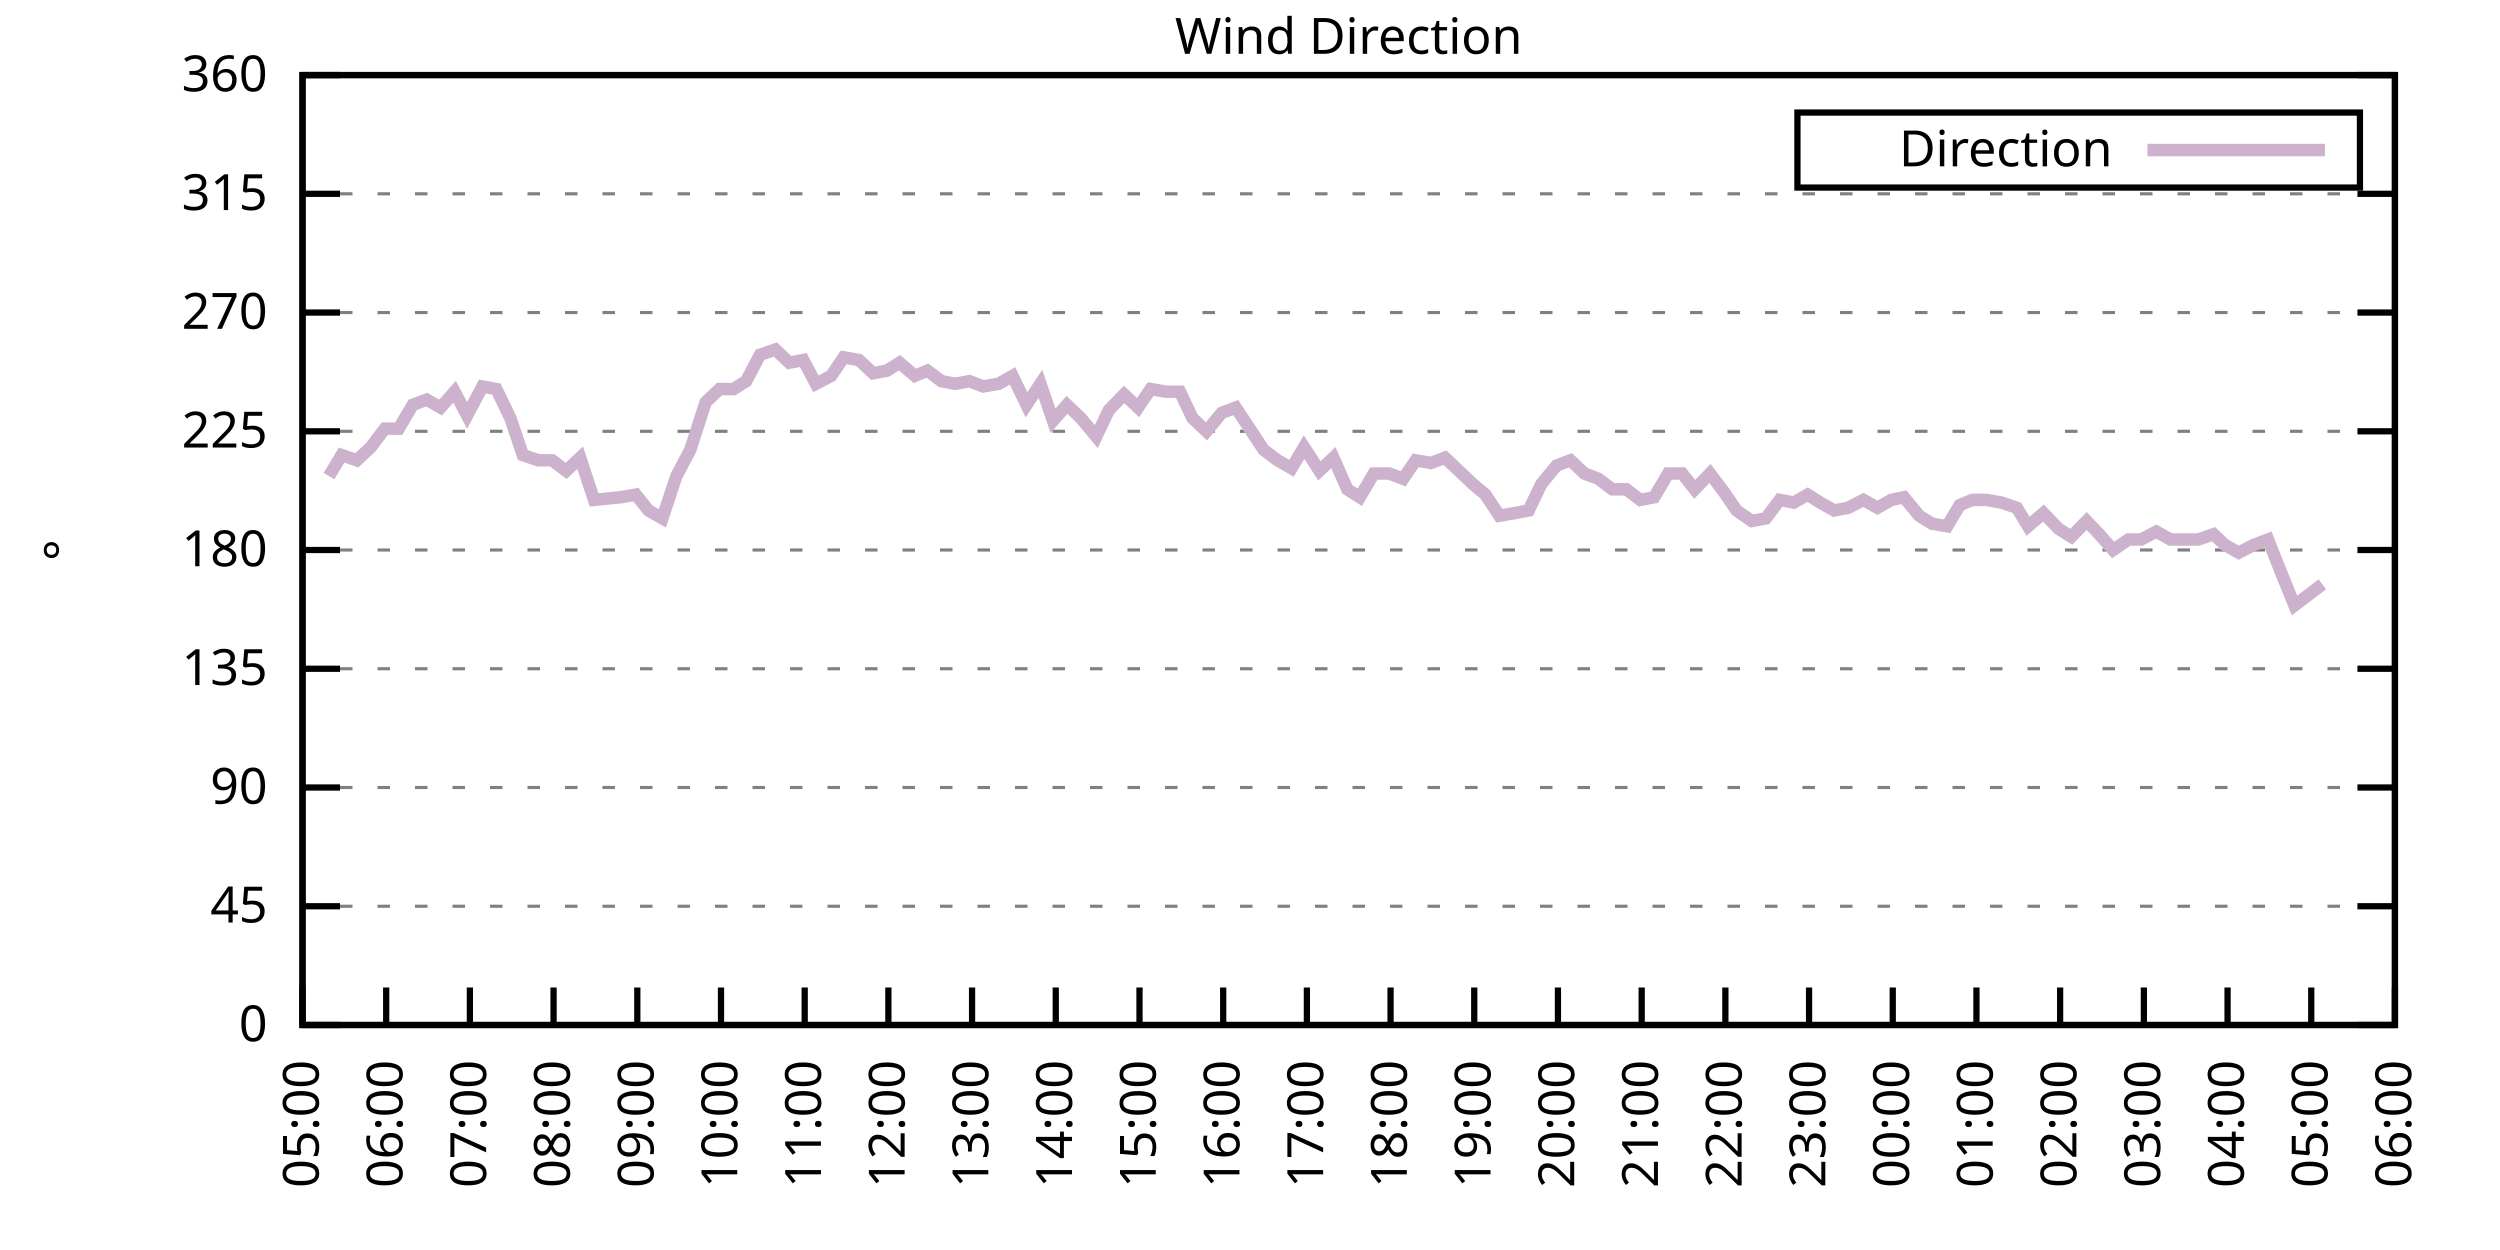
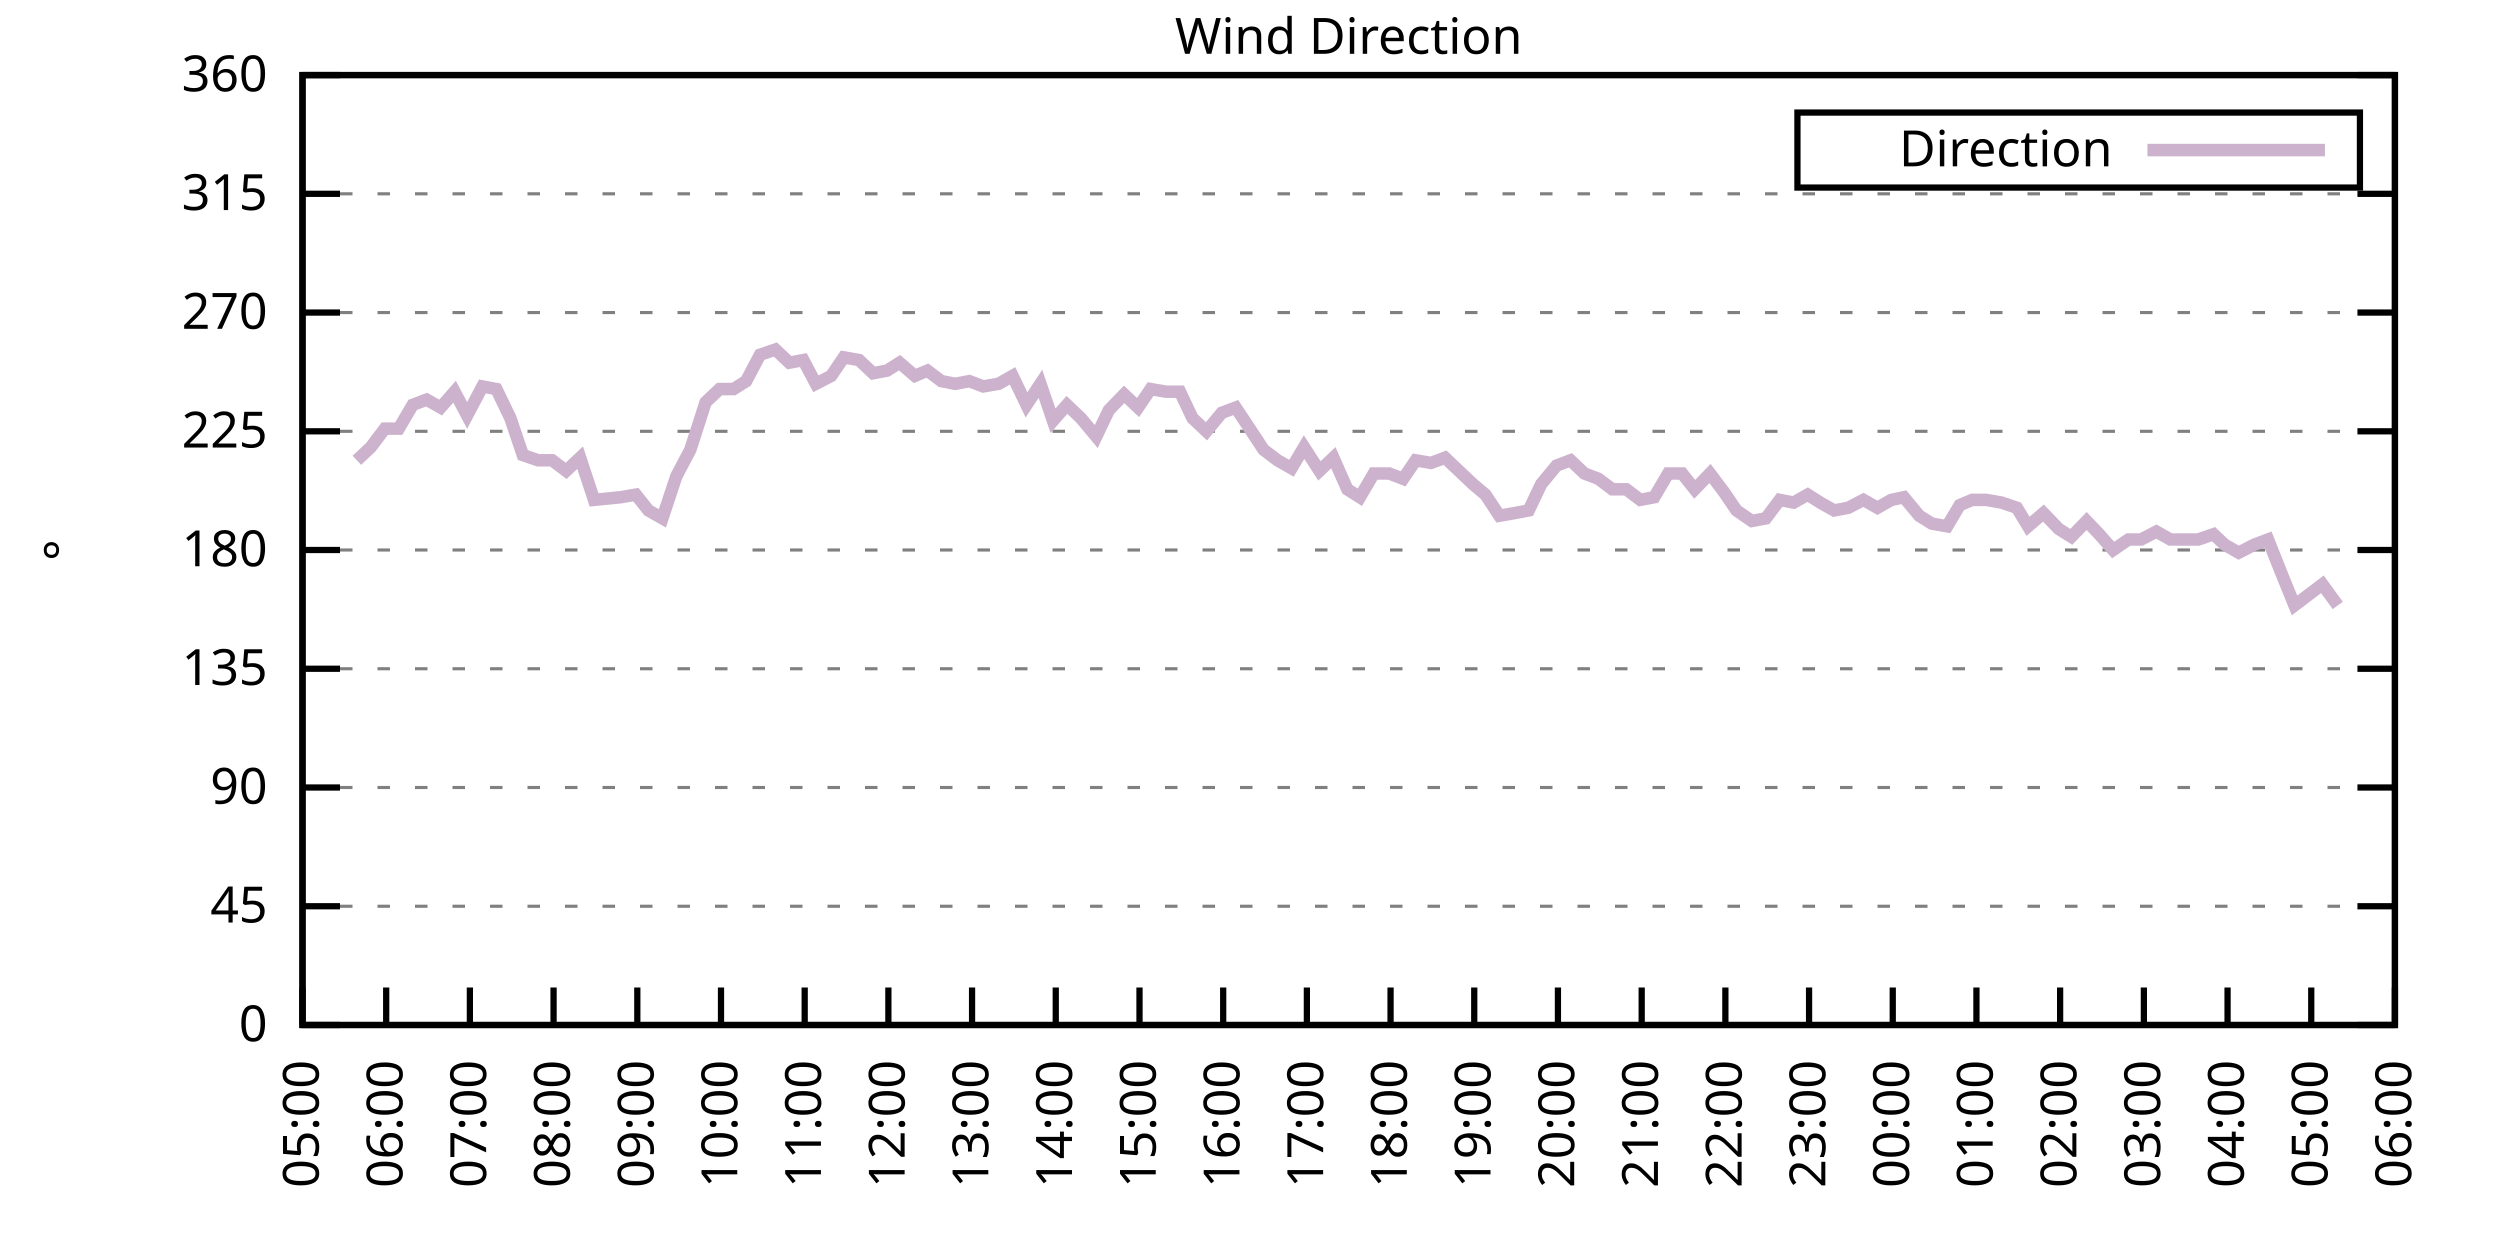
<svg xmlns="http://www.w3.org/2000/svg" xmlns:xlink="http://www.w3.org/1999/xlink" width="400" height="200" viewBox="0 0 400 200">
  <g id="gnuplot_canvas">
    <rect x="0" y="0" width="400" height="200" fill="none" />
    <defs>
      <circle id="gpDot" r="0.5" stroke-width="0.5" stroke="currentColor" />
      <path id="gpPt0" stroke-width="0.333" stroke="currentColor" d="M-1,0 h2 M0,-1 v2" />
      <path id="gpPt1" stroke-width="0.333" stroke="currentColor" d="M-1,-1 L1,1 M1,-1 L-1,1" />
      <path id="gpPt2" stroke-width="0.333" stroke="currentColor" d="M-1,0 L1,0 M0,-1 L0,1 M-1,-1 L1,1 M-1,1 L1,-1" />
      <rect id="gpPt3" stroke-width="0.333" stroke="currentColor" x="-1" y="-1" width="2" height="2" />
      <rect id="gpPt4" stroke-width="0.333" stroke="currentColor" fill="currentColor" x="-1" y="-1" width="2" height="2" />
      <circle id="gpPt5" stroke-width="0.333" stroke="currentColor" cx="0" cy="0" r="1" />
      <use xlink:href="#gpPt5" id="gpPt6" fill="currentColor" stroke="none" />
      <path id="gpPt7" stroke-width="0.333" stroke="currentColor" d="M0,-1.33 L-1.33,0.67 L1.33,0.67 z" />
      <use xlink:href="#gpPt7" id="gpPt8" fill="currentColor" stroke="none" />
      <use xlink:href="#gpPt7" id="gpPt9" stroke="currentColor" transform="rotate(180)" />
      <use xlink:href="#gpPt9" id="gpPt10" fill="currentColor" stroke="none" />
      <use xlink:href="#gpPt3" id="gpPt11" stroke="currentColor" transform="rotate(45)" />
      <use xlink:href="#gpPt11" id="gpPt12" fill="currentColor" stroke="none" />
      <path id="gpPt13" stroke-width="0.333" stroke="currentColor" d="M0,1.330 L1.265,0.411 L0.782,-1.067 L-0.782,-1.076 L-1.265,0.411 z" />
      <use xlink:href="#gpPt13" id="gpPt14" fill="currentColor" stroke="none" />
      <filter id="textbox" filterUnits="objectBoundingBox" x="0" y="0" height="1" width="1">
        <feFlood flood-color="white" flood-opacity="1" result="bgnd" />
        <feComposite in="SourceGraphic" in2="bgnd" operator="atop" />
      </filter>
      <filter id="greybox" filterUnits="objectBoundingBox" x="0" y="0" height="1" width="1">
        <feFlood flood-color="lightgrey" flood-opacity="1" result="grey" />
        <feComposite in="SourceGraphic" in2="grey" operator="atop" />
      </filter>
    </defs>
    <g fill="none" color="white" stroke="currentColor" stroke-width="1.00" stroke-linecap="butt" stroke-linejoin="miter">
</g>
    <g fill="none" color="black" stroke="currentColor" stroke-width="1.00" stroke-linecap="butt" stroke-linejoin="miter">
      <g stroke="none" shape-rendering="crispEdges">
        <polygon fill="rgb(255, 255, 255)" points="48.40,164.00 383.18,164.00 383.18,12.02 48.40,12.02 " />
      </g>
    </g>
    <g fill="none" color="black" stroke="currentColor" stroke-width="1.00" stroke-linecap="butt" stroke-linejoin="miter">
</g>
    <g fill="none" color="black" stroke="black" stroke-width="0.50" stroke-linecap="butt" stroke-linejoin="miter">
</g>
    <g fill="none" color="gray" stroke="currentColor" stroke-width="0.50" stroke-linecap="butt" stroke-linejoin="miter">
      <path stroke="gray" stroke-dasharray="2,4" class="gridline" d="M48.40,164.00 L383.19,164.00  " />
    </g>
    <g fill="none" color="gray" stroke="gray" stroke-width="1.00" stroke-linecap="butt" stroke-linejoin="miter">
</g>
    <g fill="none" color="black" stroke="currentColor" stroke-width="1.00" stroke-linecap="butt" stroke-linejoin="miter">
      <path stroke="black" d="M48.40,164.00 L54.40,164.00 M383.19,164.00 L377.19,164.00  " />
      <g transform="translate(42.80,166.60)" stroke="none" fill="black" font-family="Sans" font-size="8.00" text-anchor="end">
        <text>
          <tspan font-family="Sans"> 0</tspan>
        </text>
      </g>
    </g>
    <g fill="none" color="black" stroke="currentColor" stroke-width="1.00" stroke-linecap="butt" stroke-linejoin="miter">
</g>
    <g fill="none" color="black" stroke="black" stroke-width="0.50" stroke-linecap="butt" stroke-linejoin="miter">
</g>
    <g fill="none" color="gray" stroke="currentColor" stroke-width="0.50" stroke-linecap="butt" stroke-linejoin="miter">
      <path stroke="gray" stroke-dasharray="2,4" class="gridline" d="M48.40,145.00 L383.19,145.00  " />
    </g>
    <g fill="none" color="gray" stroke="gray" stroke-width="1.00" stroke-linecap="butt" stroke-linejoin="miter">
</g>
    <g fill="none" color="black" stroke="currentColor" stroke-width="1.00" stroke-linecap="butt" stroke-linejoin="miter">
      <path stroke="black" d="M48.40,145.00 L54.40,145.00 M383.19,145.00 L377.19,145.00  " />
      <g transform="translate(42.80,147.60)" stroke="none" fill="black" font-family="Sans" font-size="8.00" text-anchor="end">
        <text>
          <tspan font-family="Sans"> 45</tspan>
        </text>
      </g>
    </g>
    <g fill="none" color="black" stroke="currentColor" stroke-width="1.00" stroke-linecap="butt" stroke-linejoin="miter">
</g>
    <g fill="none" color="black" stroke="black" stroke-width="0.50" stroke-linecap="butt" stroke-linejoin="miter">
</g>
    <g fill="none" color="gray" stroke="currentColor" stroke-width="0.50" stroke-linecap="butt" stroke-linejoin="miter">
      <path stroke="gray" stroke-dasharray="2,4" class="gridline" d="M48.40,126.00 L383.19,126.00  " />
    </g>
    <g fill="none" color="gray" stroke="gray" stroke-width="1.00" stroke-linecap="butt" stroke-linejoin="miter">
</g>
    <g fill="none" color="black" stroke="currentColor" stroke-width="1.00" stroke-linecap="butt" stroke-linejoin="miter">
      <path stroke="black" d="M48.40,126.00 L54.40,126.00 M383.19,126.00 L377.19,126.00  " />
      <g transform="translate(42.80,128.60)" stroke="none" fill="black" font-family="Sans" font-size="8.00" text-anchor="end">
        <text>
          <tspan font-family="Sans"> 90</tspan>
        </text>
      </g>
    </g>
    <g fill="none" color="black" stroke="currentColor" stroke-width="1.00" stroke-linecap="butt" stroke-linejoin="miter">
</g>
    <g fill="none" color="black" stroke="black" stroke-width="0.50" stroke-linecap="butt" stroke-linejoin="miter">
</g>
    <g fill="none" color="gray" stroke="currentColor" stroke-width="0.50" stroke-linecap="butt" stroke-linejoin="miter">
      <path stroke="gray" stroke-dasharray="2,4" class="gridline" d="M48.40,107.00 L383.19,107.00  " />
    </g>
    <g fill="none" color="gray" stroke="gray" stroke-width="1.00" stroke-linecap="butt" stroke-linejoin="miter">
</g>
    <g fill="none" color="black" stroke="currentColor" stroke-width="1.00" stroke-linecap="butt" stroke-linejoin="miter">
      <path stroke="black" d="M48.40,107.00 L54.40,107.00 M383.19,107.00 L377.19,107.00  " />
      <g transform="translate(42.80,109.60)" stroke="none" fill="black" font-family="Sans" font-size="8.00" text-anchor="end">
        <text>
          <tspan font-family="Sans"> 135</tspan>
        </text>
      </g>
    </g>
    <g fill="none" color="black" stroke="currentColor" stroke-width="1.00" stroke-linecap="butt" stroke-linejoin="miter">
</g>
    <g fill="none" color="black" stroke="black" stroke-width="0.50" stroke-linecap="butt" stroke-linejoin="miter">
</g>
    <g fill="none" color="gray" stroke="currentColor" stroke-width="0.50" stroke-linecap="butt" stroke-linejoin="miter">
      <path stroke="gray" stroke-dasharray="2,4" class="gridline" d="M48.40,88.00 L383.19,88.00  " />
    </g>
    <g fill="none" color="gray" stroke="gray" stroke-width="1.00" stroke-linecap="butt" stroke-linejoin="miter">
</g>
    <g fill="none" color="black" stroke="currentColor" stroke-width="1.00" stroke-linecap="butt" stroke-linejoin="miter">
      <path stroke="black" d="M48.40,88.00 L54.40,88.00 M383.19,88.00 L377.19,88.00  " />
      <g transform="translate(42.80,90.60)" stroke="none" fill="black" font-family="Sans" font-size="8.00" text-anchor="end">
        <text>
          <tspan font-family="Sans"> 180</tspan>
        </text>
      </g>
    </g>
    <g fill="none" color="black" stroke="currentColor" stroke-width="1.00" stroke-linecap="butt" stroke-linejoin="miter">
</g>
    <g fill="none" color="black" stroke="black" stroke-width="0.50" stroke-linecap="butt" stroke-linejoin="miter">
</g>
    <g fill="none" color="gray" stroke="currentColor" stroke-width="0.50" stroke-linecap="butt" stroke-linejoin="miter">
      <path stroke="gray" stroke-dasharray="2,4" class="gridline" d="M48.40,69.01 L383.19,69.01  " />
    </g>
    <g fill="none" color="gray" stroke="gray" stroke-width="1.00" stroke-linecap="butt" stroke-linejoin="miter">
</g>
    <g fill="none" color="black" stroke="currentColor" stroke-width="1.00" stroke-linecap="butt" stroke-linejoin="miter">
      <path stroke="black" d="M48.40,69.01 L54.40,69.01 M383.19,69.01 L377.19,69.01  " />
      <g transform="translate(42.80,71.61)" stroke="none" fill="black" font-family="Sans" font-size="8.00" text-anchor="end">
        <text>
          <tspan font-family="Sans"> 225</tspan>
        </text>
      </g>
    </g>
    <g fill="none" color="black" stroke="currentColor" stroke-width="1.00" stroke-linecap="butt" stroke-linejoin="miter">
</g>
    <g fill="none" color="black" stroke="black" stroke-width="0.50" stroke-linecap="butt" stroke-linejoin="miter">
</g>
    <g fill="none" color="gray" stroke="currentColor" stroke-width="0.50" stroke-linecap="butt" stroke-linejoin="miter">
      <path stroke="gray" stroke-dasharray="2,4" class="gridline" d="M48.40,50.01 L383.19,50.01  " />
    </g>
    <g fill="none" color="gray" stroke="gray" stroke-width="1.00" stroke-linecap="butt" stroke-linejoin="miter">
</g>
    <g fill="none" color="black" stroke="currentColor" stroke-width="1.00" stroke-linecap="butt" stroke-linejoin="miter">
      <path stroke="black" d="M48.40,50.01 L54.40,50.01 M383.19,50.01 L377.19,50.01  " />
      <g transform="translate(42.80,52.61)" stroke="none" fill="black" font-family="Sans" font-size="8.00" text-anchor="end">
        <text>
          <tspan font-family="Sans"> 270</tspan>
        </text>
      </g>
    </g>
    <g fill="none" color="black" stroke="currentColor" stroke-width="1.00" stroke-linecap="butt" stroke-linejoin="miter">
</g>
    <g fill="none" color="black" stroke="black" stroke-width="0.50" stroke-linecap="butt" stroke-linejoin="miter">
</g>
    <g fill="none" color="gray" stroke="currentColor" stroke-width="0.50" stroke-linecap="butt" stroke-linejoin="miter">
      <path stroke="gray" stroke-dasharray="2,4" class="gridline" d="M48.40,31.01 L383.19,31.01  " />
    </g>
    <g fill="none" color="gray" stroke="gray" stroke-width="1.00" stroke-linecap="butt" stroke-linejoin="miter">
</g>
    <g fill="none" color="black" stroke="currentColor" stroke-width="1.00" stroke-linecap="butt" stroke-linejoin="miter">
      <path stroke="black" d="M48.40,31.01 L54.40,31.01 M383.19,31.01 L377.19,31.01  " />
      <g transform="translate(42.80,33.61)" stroke="none" fill="black" font-family="Sans" font-size="8.00" text-anchor="end">
        <text>
          <tspan font-family="Sans"> 315</tspan>
        </text>
      </g>
    </g>
    <g fill="none" color="black" stroke="currentColor" stroke-width="1.00" stroke-linecap="butt" stroke-linejoin="miter">
</g>
    <g fill="none" color="black" stroke="black" stroke-width="0.50" stroke-linecap="butt" stroke-linejoin="miter">
</g>
    <g fill="none" color="gray" stroke="currentColor" stroke-width="0.50" stroke-linecap="butt" stroke-linejoin="miter">
      <path stroke="gray" stroke-dasharray="2,4" class="gridline" d="M48.40,12.01 L383.19,12.01  " />
    </g>
    <g fill="none" color="gray" stroke="gray" stroke-width="1.00" stroke-linecap="butt" stroke-linejoin="miter">
</g>
    <g fill="none" color="black" stroke="currentColor" stroke-width="1.00" stroke-linecap="butt" stroke-linejoin="miter">
      <path stroke="black" d="M48.40,12.01 L54.40,12.01 M383.19,12.01 L377.19,12.01  " />
      <g transform="translate(42.80,14.61)" stroke="none" fill="black" font-family="Sans" font-size="8.00" text-anchor="end">
        <text>
          <tspan font-family="Sans"> 360</tspan>
        </text>
      </g>
    </g>
    <g fill="none" color="black" stroke="currentColor" stroke-width="1.00" stroke-linecap="butt" stroke-linejoin="miter">
      <path stroke="black" d="M48.40,164.00 L48.40,158.00  " />
      <g transform="translate(51.00,169.60) rotate(270.00)" stroke="none" fill="black" font-family="Sans" font-size="8.00" text-anchor="end">
        <text>
          <tspan font-family="Sans">05:00</tspan>
        </text>
      </g>
    </g>
    <g fill="none" color="black" stroke="currentColor" stroke-width="1.00" stroke-linecap="butt" stroke-linejoin="miter">
      <path stroke="black" d="M61.79,164.00 L61.79,158.00  " />
      <g transform="translate(64.39,169.60) rotate(270.00)" stroke="none" fill="black" font-family="Sans" font-size="8.00" text-anchor="end">
        <text>
          <tspan font-family="Sans">06:00</tspan>
        </text>
      </g>
    </g>
    <g fill="none" color="black" stroke="currentColor" stroke-width="1.00" stroke-linecap="butt" stroke-linejoin="miter">
      <path stroke="black" d="M75.18,164.00 L75.18,158.00  " />
      <g transform="translate(77.78,169.60) rotate(270.00)" stroke="none" fill="black" font-family="Sans" font-size="8.00" text-anchor="end">
        <text>
          <tspan font-family="Sans">07:00</tspan>
        </text>
      </g>
    </g>
    <g fill="none" color="black" stroke="currentColor" stroke-width="1.00" stroke-linecap="butt" stroke-linejoin="miter">
      <path stroke="black" d="M88.57,164.00 L88.57,158.00  " />
      <g transform="translate(91.17,169.60) rotate(270.00)" stroke="none" fill="black" font-family="Sans" font-size="8.00" text-anchor="end">
        <text>
          <tspan font-family="Sans">08:00</tspan>
        </text>
      </g>
    </g>
    <g fill="none" color="black" stroke="currentColor" stroke-width="1.00" stroke-linecap="butt" stroke-linejoin="miter">
      <path stroke="black" d="M101.97,164.00 L101.97,158.00  " />
      <g transform="translate(104.57,169.60) rotate(270.00)" stroke="none" fill="black" font-family="Sans" font-size="8.00" text-anchor="end">
        <text>
          <tspan font-family="Sans">09:00</tspan>
        </text>
      </g>
    </g>
    <g fill="none" color="black" stroke="currentColor" stroke-width="1.00" stroke-linecap="butt" stroke-linejoin="miter">
      <path stroke="black" d="M115.36,164.00 L115.36,158.00  " />
      <g transform="translate(117.96,169.60) rotate(270.00)" stroke="none" fill="black" font-family="Sans" font-size="8.00" text-anchor="end">
        <text>
          <tspan font-family="Sans">10:00</tspan>
        </text>
      </g>
    </g>
    <g fill="none" color="black" stroke="currentColor" stroke-width="1.00" stroke-linecap="butt" stroke-linejoin="miter">
      <path stroke="black" d="M128.75,164.00 L128.75,158.00  " />
      <g transform="translate(131.35,169.60) rotate(270.00)" stroke="none" fill="black" font-family="Sans" font-size="8.00" text-anchor="end">
        <text>
          <tspan font-family="Sans">11:00</tspan>
        </text>
      </g>
    </g>
    <g fill="none" color="black" stroke="currentColor" stroke-width="1.00" stroke-linecap="butt" stroke-linejoin="miter">
      <path stroke="black" d="M142.14,164.00 L142.14,158.00  " />
      <g transform="translate(144.74,169.60) rotate(270.00)" stroke="none" fill="black" font-family="Sans" font-size="8.00" text-anchor="end">
        <text>
          <tspan font-family="Sans">12:00</tspan>
        </text>
      </g>
    </g>
    <g fill="none" color="black" stroke="currentColor" stroke-width="1.00" stroke-linecap="butt" stroke-linejoin="miter">
      <path stroke="black" d="M155.53,164.00 L155.53,158.00  " />
      <g transform="translate(158.13,169.60) rotate(270.00)" stroke="none" fill="black" font-family="Sans" font-size="8.00" text-anchor="end">
        <text>
          <tspan font-family="Sans">13:00</tspan>
        </text>
      </g>
    </g>
    <g fill="none" color="black" stroke="currentColor" stroke-width="1.00" stroke-linecap="butt" stroke-linejoin="miter">
      <path stroke="black" d="M168.92,164.00 L168.92,158.00  " />
      <g transform="translate(171.52,169.60) rotate(270.00)" stroke="none" fill="black" font-family="Sans" font-size="8.00" text-anchor="end">
        <text>
          <tspan font-family="Sans">14:00</tspan>
        </text>
      </g>
    </g>
    <g fill="none" color="black" stroke="currentColor" stroke-width="1.00" stroke-linecap="butt" stroke-linejoin="miter">
      <path stroke="black" d="M182.32,164.00 L182.32,158.00  " />
      <g transform="translate(184.92,169.60) rotate(270.00)" stroke="none" fill="black" font-family="Sans" font-size="8.00" text-anchor="end">
        <text>
          <tspan font-family="Sans">15:00</tspan>
        </text>
      </g>
    </g>
    <g fill="none" color="black" stroke="currentColor" stroke-width="1.00" stroke-linecap="butt" stroke-linejoin="miter">
      <path stroke="black" d="M195.71,164.00 L195.71,158.00  " />
      <g transform="translate(198.31,169.60) rotate(270.00)" stroke="none" fill="black" font-family="Sans" font-size="8.00" text-anchor="end">
        <text>
          <tspan font-family="Sans">16:00</tspan>
        </text>
      </g>
    </g>
    <g fill="none" color="black" stroke="currentColor" stroke-width="1.00" stroke-linecap="butt" stroke-linejoin="miter">
      <path stroke="black" d="M209.10,164.00 L209.10,158.00  " />
      <g transform="translate(211.70,169.60) rotate(270.00)" stroke="none" fill="black" font-family="Sans" font-size="8.00" text-anchor="end">
        <text>
          <tspan font-family="Sans">17:00</tspan>
        </text>
      </g>
    </g>
    <g fill="none" color="black" stroke="currentColor" stroke-width="1.00" stroke-linecap="butt" stroke-linejoin="miter">
      <path stroke="black" d="M222.49,164.00 L222.49,158.00  " />
      <g transform="translate(225.09,169.60) rotate(270.00)" stroke="none" fill="black" font-family="Sans" font-size="8.00" text-anchor="end">
        <text>
          <tspan font-family="Sans">18:00</tspan>
        </text>
      </g>
    </g>
    <g fill="none" color="black" stroke="currentColor" stroke-width="1.00" stroke-linecap="butt" stroke-linejoin="miter">
      <path stroke="black" d="M235.88,164.00 L235.88,158.00  " />
      <g transform="translate(238.48,169.60) rotate(270.00)" stroke="none" fill="black" font-family="Sans" font-size="8.00" text-anchor="end">
        <text>
          <tspan font-family="Sans">19:00</tspan>
        </text>
      </g>
    </g>
    <g fill="none" color="black" stroke="currentColor" stroke-width="1.00" stroke-linecap="butt" stroke-linejoin="miter">
      <path stroke="black" d="M249.27,164.00 L249.27,158.00  " />
      <g transform="translate(251.87,169.60) rotate(270.00)" stroke="none" fill="black" font-family="Sans" font-size="8.00" text-anchor="end">
        <text>
          <tspan font-family="Sans">20:00</tspan>
        </text>
      </g>
    </g>
    <g fill="none" color="black" stroke="currentColor" stroke-width="1.00" stroke-linecap="butt" stroke-linejoin="miter">
      <path stroke="black" d="M262.67,164.00 L262.67,158.00  " />
      <g transform="translate(265.27,169.60) rotate(270.00)" stroke="none" fill="black" font-family="Sans" font-size="8.00" text-anchor="end">
        <text>
          <tspan font-family="Sans">21:00</tspan>
        </text>
      </g>
    </g>
    <g fill="none" color="black" stroke="currentColor" stroke-width="1.00" stroke-linecap="butt" stroke-linejoin="miter">
      <path stroke="black" d="M276.06,164.00 L276.06,158.00  " />
      <g transform="translate(278.66,169.60) rotate(270.00)" stroke="none" fill="black" font-family="Sans" font-size="8.00" text-anchor="end">
        <text>
          <tspan font-family="Sans">22:00</tspan>
        </text>
      </g>
    </g>
    <g fill="none" color="black" stroke="currentColor" stroke-width="1.00" stroke-linecap="butt" stroke-linejoin="miter">
      <path stroke="black" d="M289.45,164.00 L289.45,158.00  " />
      <g transform="translate(292.05,169.60) rotate(270.00)" stroke="none" fill="black" font-family="Sans" font-size="8.00" text-anchor="end">
        <text>
          <tspan font-family="Sans">23:00</tspan>
        </text>
      </g>
    </g>
    <g fill="none" color="black" stroke="currentColor" stroke-width="1.00" stroke-linecap="butt" stroke-linejoin="miter">
      <path stroke="black" d="M302.84,164.00 L302.84,158.00  " />
      <g transform="translate(305.44,169.60) rotate(270.00)" stroke="none" fill="black" font-family="Sans" font-size="8.00" text-anchor="end">
        <text>
          <tspan font-family="Sans">00:00</tspan>
        </text>
      </g>
    </g>
    <g fill="none" color="black" stroke="currentColor" stroke-width="1.00" stroke-linecap="butt" stroke-linejoin="miter">
      <path stroke="black" d="M316.23,164.00 L316.23,158.00  " />
      <g transform="translate(318.83,169.60) rotate(270.00)" stroke="none" fill="black" font-family="Sans" font-size="8.00" text-anchor="end">
        <text>
          <tspan font-family="Sans">01:00</tspan>
        </text>
      </g>
    </g>
    <g fill="none" color="black" stroke="currentColor" stroke-width="1.00" stroke-linecap="butt" stroke-linejoin="miter">
      <path stroke="black" d="M329.62,164.00 L329.62,158.00  " />
      <g transform="translate(332.22,169.60) rotate(270.00)" stroke="none" fill="black" font-family="Sans" font-size="8.00" text-anchor="end">
        <text>
          <tspan font-family="Sans">02:00</tspan>
        </text>
      </g>
    </g>
    <g fill="none" color="black" stroke="currentColor" stroke-width="1.00" stroke-linecap="butt" stroke-linejoin="miter">
      <path stroke="black" d="M343.02,164.00 L343.02,158.00  " />
      <g transform="translate(345.62,169.60) rotate(270.00)" stroke="none" fill="black" font-family="Sans" font-size="8.00" text-anchor="end">
        <text>
          <tspan font-family="Sans">03:00</tspan>
        </text>
      </g>
    </g>
    <g fill="none" color="black" stroke="currentColor" stroke-width="1.00" stroke-linecap="butt" stroke-linejoin="miter">
      <path stroke="black" d="M356.41,164.00 L356.41,158.00  " />
      <g transform="translate(359.01,169.60) rotate(270.00)" stroke="none" fill="black" font-family="Sans" font-size="8.00" text-anchor="end">
        <text>
          <tspan font-family="Sans">04:00</tspan>
        </text>
      </g>
    </g>
    <g fill="none" color="black" stroke="currentColor" stroke-width="1.00" stroke-linecap="butt" stroke-linejoin="miter">
      <path stroke="black" d="M369.80,164.00 L369.80,158.00  " />
      <g transform="translate(372.40,169.60) rotate(270.00)" stroke="none" fill="black" font-family="Sans" font-size="8.00" text-anchor="end">
        <text>
          <tspan font-family="Sans">05:00</tspan>
        </text>
      </g>
    </g>
    <g fill="none" color="black" stroke="currentColor" stroke-width="1.00" stroke-linecap="butt" stroke-linejoin="miter">
      <path stroke="black" d="M383.19,164.00 L383.19,158.00  " />
      <g transform="translate(385.79,169.60) rotate(270.00)" stroke="none" fill="black" font-family="Sans" font-size="8.00" text-anchor="end">
        <text>
          <tspan font-family="Sans">06:00</tspan>
        </text>
      </g>
    </g>
    <g fill="none" color="black" stroke="currentColor" stroke-width="1.00" stroke-linecap="butt" stroke-linejoin="miter">
</g>
    <g fill="none" color="black" stroke="currentColor" stroke-width="1.00" stroke-linecap="butt" stroke-linejoin="miter">
      <path stroke="black" d="M48.40,12.01 L48.40,164.00 L383.19,164.00 L383.19,12.01 L48.40,12.01 Z  " />
    </g>
    <g fill="none" color="black" stroke="currentColor" stroke-width="1.00" stroke-linecap="butt" stroke-linejoin="miter">
</g>
    <g fill="none" color="black" stroke="currentColor" stroke-width="1.00" stroke-linecap="butt" stroke-linejoin="miter">
      <path stroke="black" d="M287.59,30.01 L287.59,18.01 L377.59,18.01 L377.59,30.01 L287.59,30.01 Z  " />
    </g>
    <g id="Wind_direction_plot_1">
      <g fill="none" color="white" stroke="black" stroke-width="2.00" stroke-linecap="butt" stroke-linejoin="miter">
</g>
      <g fill="none" color="black" stroke="currentColor" stroke-width="2.00" stroke-linecap="butt" stroke-linejoin="miter">
        <g transform="translate(337.99,26.61)" stroke="none" fill="black" font-family="Sans" font-size="8.00" text-anchor="end">
          <text>
            <tspan font-family="Sans">Direction</tspan>
          </text>
        </g>
      </g>
      <g fill="none" color="black" stroke="currentColor" stroke-width="2.00" stroke-linecap="butt" stroke-linejoin="miter">
-         <path stroke="rgb(204, 178, 204)" d="M343.59,24.01 L371.99,24.01 M52.64,76.18 L54.65,72.81 L57.10,73.65 L59.34,71.54 L61.57,68.58 L63.80,68.58   L66.03,64.78 L68.26,63.94 L70.50,65.21 L72.73,62.67 L74.74,66.47 L77.19,61.83 L79.42,62.25 L81.66,66.90   L83.66,72.81 L86.12,73.65 L88.35,73.65 L90.58,75.34 L92.82,73.23 L95.05,79.98 L99.29,79.56 L101.74,79.14   L103.75,81.67 L105.98,82.94 L108.22,76.18 L110.45,71.96 L112.90,64.36 L115.13,62.25 L117.37,62.25 L119.38,60.98   L121.61,56.76 L124.06,55.92 L126.29,58.03 L128.53,57.61 L130.54,61.41 L132.99,60.14 L135.00,57.18 L137.45,57.61   L139.69,59.72 L141.92,59.30 L143.93,58.03 L146.38,60.14 L148.39,59.30 L150.62,60.98 L152.85,61.41 L155.09,60.98   L157.32,61.83 L159.77,61.41 L162.01,60.14 L164.24,64.78 L166.47,61.41 L168.48,67.32 L170.71,64.78 L172.94,66.90   L175.40,69.85 L177.41,65.63 L179.86,63.10 L182.09,65.21 L184.10,62.25 L186.56,62.67 L188.79,62.67 L190.80,66.90   L193.03,69.01 L195.48,66.05 L197.72,65.21 L199.95,68.58 L202.18,71.96 L204.41,73.65 L206.64,74.92 L208.65,71.54   L211.11,75.34 L213.34,73.23 L215.57,78.29 L217.58,79.56 L219.81,75.76 L222.27,75.76 L224.50,76.61 L226.51,73.65   L228.96,74.07 L231.20,73.23 L233.43,75.34 L235.66,77.45 L237.67,79.14 L239.90,82.52 L242.36,82.09 L244.59,81.67   L246.60,77.45 L249.05,74.49 L251.28,73.65 L253.51,75.76 L255.75,76.61 L257.98,78.29 L260.21,78.29 L262.44,79.98   L264.67,79.56 L266.91,75.76 L269.14,75.76 L271.15,78.29 L273.60,75.76 L275.83,78.72 L277.84,81.67 L280.30,83.36   L282.53,82.94 L284.76,79.98 L286.99,80.41 L289.23,79.14 L291.23,80.41 L293.47,81.67 L295.70,81.25 L298.15,79.98   L300.39,81.25 L302.62,79.98 L304.63,79.56 L307.08,82.52 L309.09,83.78 L311.54,84.21 L313.55,80.83 L315.56,79.98   L317.79,79.98 L320.25,80.41 L322.70,81.25 L324.49,84.21 L326.95,82.09 L329.40,84.63 L331.41,85.89 L333.86,83.36   L335.87,85.47 L338.10,88.00 L340.56,86.32 L342.57,86.32 L345.02,85.05 L347.26,86.32 L349.49,86.32 L351.72,86.32   L354.17,85.47 L355.96,87.16 L358.19,88.43 L360.65,87.16 L362.88,86.32 L364.89,91.38 L367.12,96.87 L371.58,93.49    " />
+         <path stroke="rgb(204, 178, 204)" d="M343.59,24.01 L371.99,24.01 M57.10,73.65 L59.34,71.54 L61.57,68.58 L63.80,68.58 L66.03,64.78 L68.26,63.94   L70.50,65.21 L72.73,62.67 L74.74,66.47 L77.19,61.83 L79.42,62.25 L81.66,66.90 L83.66,72.81 L86.12,73.65   L88.35,73.65 L90.58,75.34 L92.82,73.23 L95.05,79.98 L99.29,79.56 L101.74,79.14 L103.75,81.67 L105.98,82.94   L108.22,76.18 L110.45,71.96 L112.90,64.36 L115.13,62.25 L117.37,62.25 L119.38,60.98 L121.61,56.76 L124.06,55.92   L126.29,58.03 L128.53,57.61 L130.54,61.41 L132.99,60.14 L135.00,57.18 L137.45,57.61 L139.69,59.72 L141.92,59.30   L143.93,58.03 L146.38,60.14 L148.39,59.30 L150.62,60.98 L152.85,61.41 L155.09,60.98 L157.32,61.83 L159.77,61.41   L162.01,60.14 L164.24,64.78 L166.47,61.41 L168.48,67.32 L170.71,64.78 L172.94,66.90 L175.40,69.85 L177.41,65.63   L179.86,63.10 L182.09,65.21 L184.10,62.25 L186.56,62.67 L188.79,62.67 L190.80,66.90 L193.03,69.01 L195.48,66.05   L197.72,65.21 L199.95,68.58 L202.18,71.96 L204.41,73.65 L206.64,74.92 L208.65,71.54 L211.11,75.34 L213.34,73.23   L215.57,78.29 L217.58,79.56 L219.81,75.76 L222.27,75.76 L224.50,76.61 L226.51,73.65 L228.96,74.07 L231.20,73.23   L233.43,75.34 L235.66,77.45 L237.67,79.14 L239.90,82.52 L242.36,82.09 L244.59,81.67 L246.60,77.45 L249.05,74.49   L251.28,73.65 L253.51,75.76 L255.75,76.61 L257.98,78.29 L260.21,78.29 L262.44,79.98 L264.67,79.56 L266.91,75.76   L269.14,75.76 L271.15,78.29 L273.60,75.76 L275.83,78.72 L277.84,81.67 L280.30,83.36 L282.53,82.94 L284.76,79.98   L286.99,80.41 L289.23,79.14 L291.23,80.41 L293.47,81.67 L295.70,81.25 L298.15,79.98 L300.39,81.25 L302.62,79.98   L304.63,79.56 L307.08,82.52 L309.09,83.78 L311.54,84.21 L313.55,80.83 L315.56,79.98 L317.79,79.98 L320.25,80.41   L322.70,81.25 L324.49,84.21 L326.95,82.09 L329.40,84.63 L331.41,85.89 L333.86,83.36 L335.87,85.47 L338.10,88.00   L340.56,86.32 L342.57,86.32 L345.02,85.05 L347.26,86.32 L349.49,86.32 L351.72,86.32 L354.17,85.47 L355.96,87.16   L358.19,88.43 L360.65,87.16 L362.88,86.32 L364.89,91.38 L367.12,96.87 L371.58,93.49 L374.04,96.87  " />
      </g>
    </g>
    <g fill="none" color="black" stroke="currentColor" stroke-width="2.00" stroke-linecap="butt" stroke-linejoin="miter">
</g>
    <g fill="none" color="black" stroke="black" stroke-width="1.00" stroke-linecap="butt" stroke-linejoin="miter">
</g>
    <g fill="none" color="black" stroke="currentColor" stroke-width="1.00" stroke-linecap="butt" stroke-linejoin="miter">
      <path stroke="black" d="M48.40,12.01 L48.40,164.00 L383.19,164.00 L383.19,12.01 L48.40,12.01 Z  " />
      <g transform="translate(12.80,88.01) rotate(270.00)" stroke="none" fill="black" font-family="Sans" font-size="8.00" text-anchor="middle">
        <text>
          <tspan font-family="Sans">°</tspan>
        </text>
      </g>
    </g>
    <g fill="none" color="black" stroke="currentColor" stroke-width="1.00" stroke-linecap="butt" stroke-linejoin="miter">
</g>
    <g fill="none" color="black" stroke="currentColor" stroke-width="1.00" stroke-linecap="butt" stroke-linejoin="miter">
      <g transform="translate(215.79,8.61)" stroke="none" fill="black" font-family="Sans" font-size="8.00" text-anchor="middle">
        <text>
          <tspan font-family="Sans">Wind Direction</tspan>
        </text>
      </g>
    </g>
    <g fill="none" color="black" stroke="currentColor" stroke-width="1.00" stroke-linecap="butt" stroke-linejoin="miter">
</g>
  </g>
</svg>
